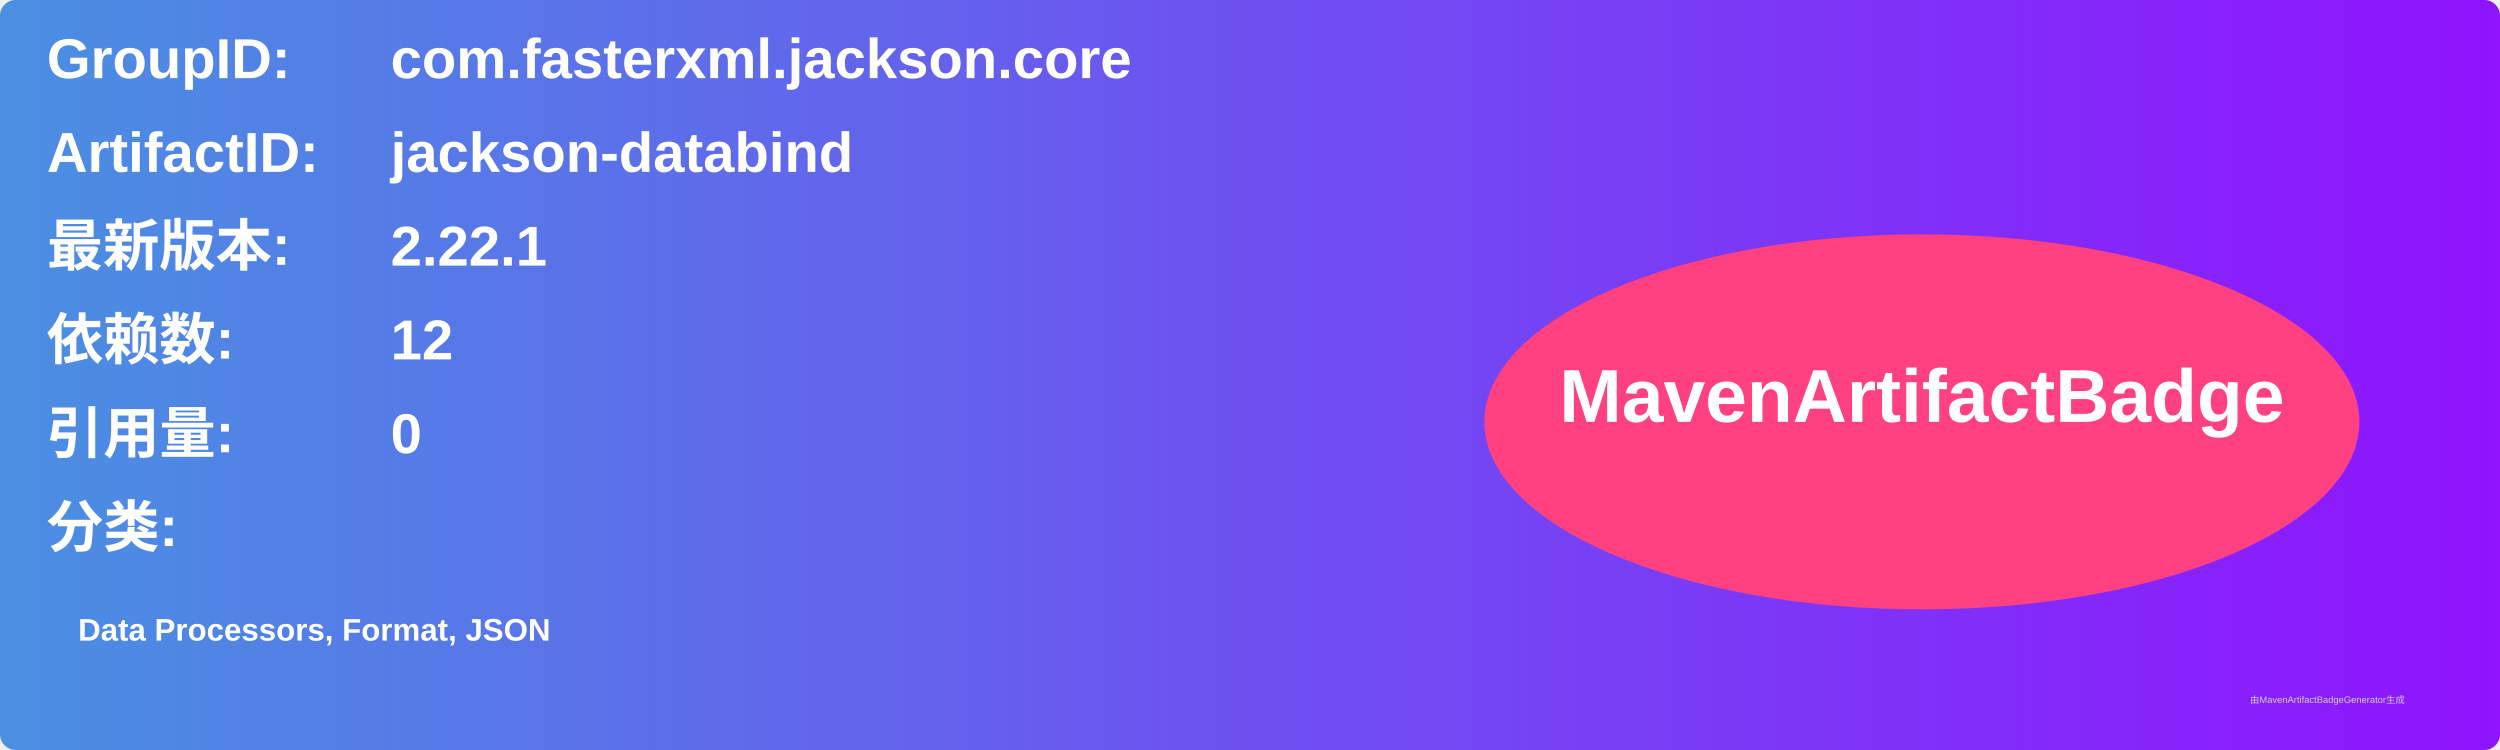
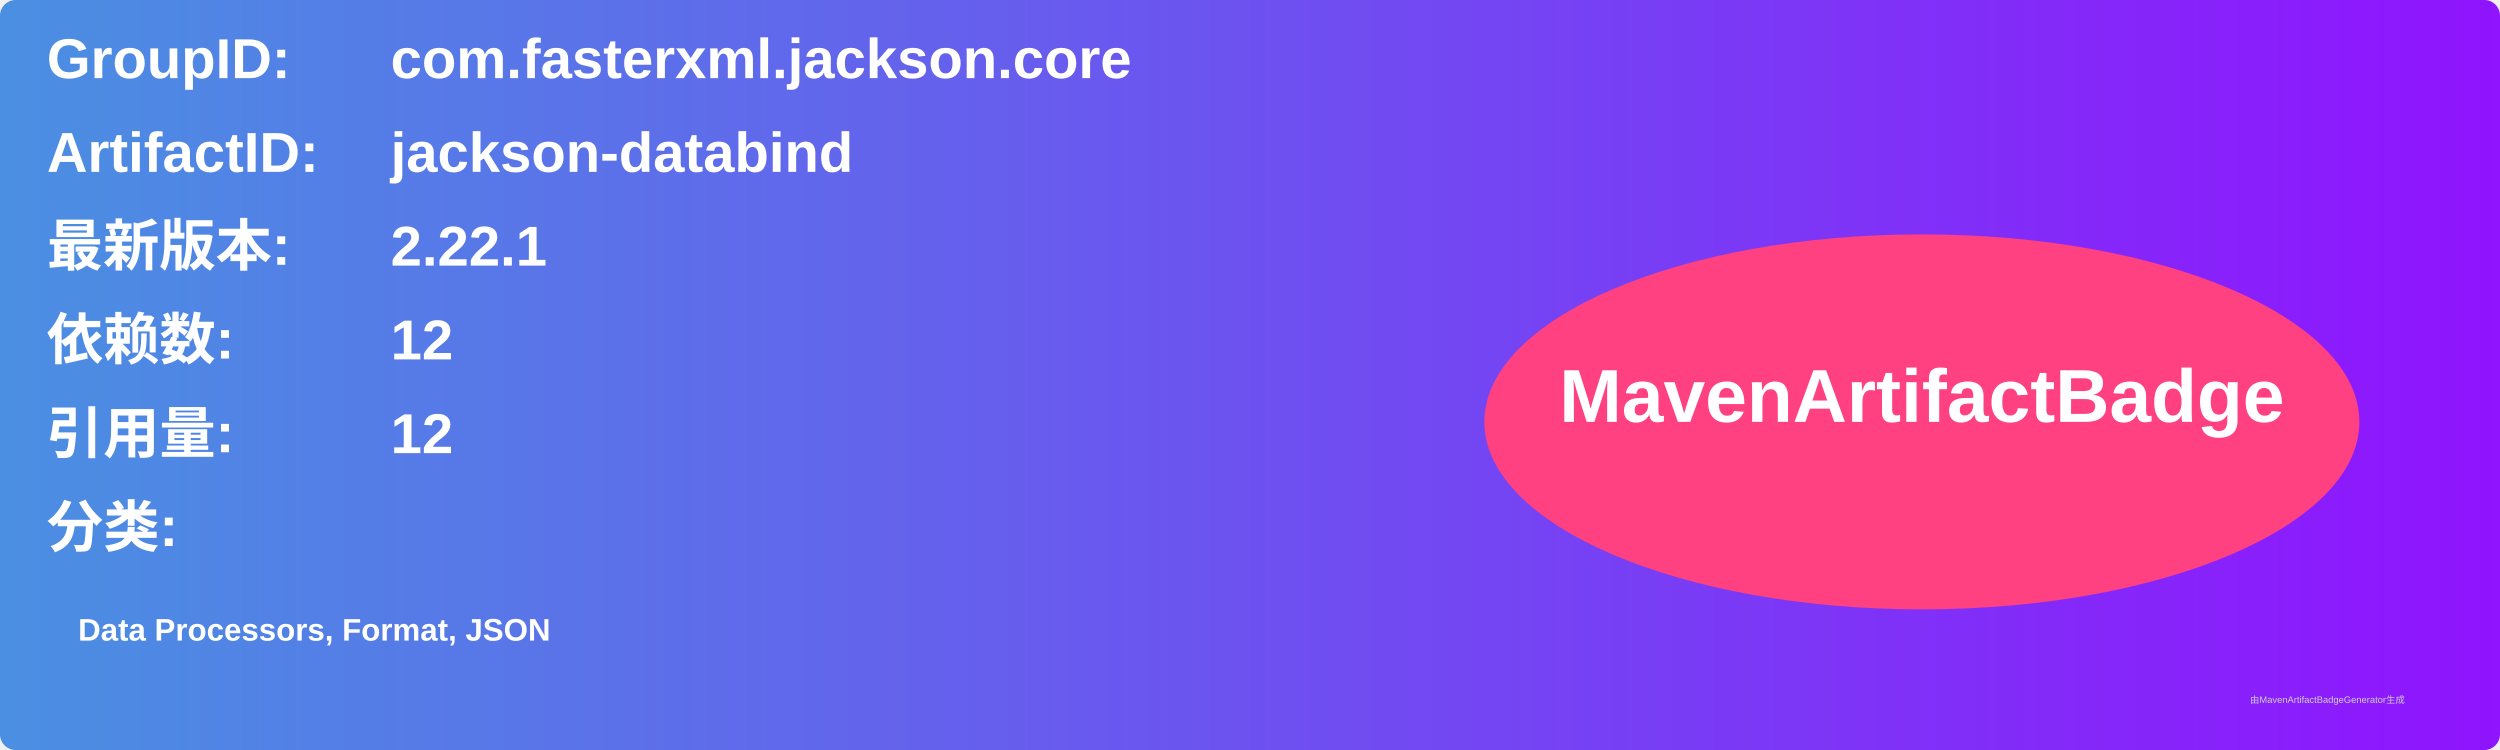
<svg xmlns="http://www.w3.org/2000/svg" width="800" height="240" viewBox="0 0 800 240">
  <linearGradient id="grad" x1="0%" y1="0%" x2="100%" y2="0%">
    <stop offset="0%" stop-color="#4a90e2" />
    <stop offset="100%" stop-color="#9013fe" />
  </linearGradient>
  <rect width="100%" height="100%" rx="5" ry="5" fill="url(#grad)" />
  <g transform="translate(15, 15)">
    <text x="0" y="10" font-family="Arial" font-size="18" fill="white" font-weight="bold" width="260">GroupID:</text>
    <text x="110" y="10" font-family="Arial" font-size="18" fill="white" font-weight="bold" width="460">com.fasterxml.jackson.core</text>
    <text x="0" y="40" font-family="Arial" font-size="18" fill="white" font-weight="bold" width="260">ArtifactID:</text>
    <text x="110" y="40" font-family="Arial" font-size="18" fill="white" font-weight="bold" width="460">jackson-databind</text>
    <text x="0" y="70" font-family="Arial" font-size="18" fill="white" font-weight="bold">最新版本:</text>
    <text x="110" y="70" font-family="Arial" font-size="18" fill="white" font-weight="bold">
      <tspan font-weight="bold">2.22.1</tspan>
    </text>
    <text x="0" y="100" font-family="Arial" font-size="18" fill="white" font-weight="bold">依赖数: </text>
    <text x="110" y="100" font-family="Arial" font-size="18" fill="white">
      <tspan font-weight="bold">12</tspan>
    </text>
    <text x="0" y="130" font-family="Arial" font-size="18" fill="white" font-weight="bold">引用量: </text>
    <text x="110" y="130" font-family="Arial" font-size="18" fill="white">
-       <tspan font-weight="bold">0</tspan>
+       <tspan font-weight="bold">12</tspan>
    </text>
    <text x="0" y="160" font-family="Arial" font-size="18" fill="white" font-weight="bold">分类:</text>
    <text x="10" y="190" font-family="Arial" font-size="10" fill="white">
      <tspan font-weight="bold">Data Processors, Format, JSON</tspan>
    </text>
    <ellipse cx="600" cy="120" rx="140" ry="60" fill="#ff4081" />
    <text x="600" y="120" text-anchor="middle" font-family="Arial" font-size="24" fill="white" font-weight="bold">MavenArtifactBadge</text>
  </g>
  <text x="720" y="225" font-family="Arial" font-size="3" fill="#d0d0d0">由MavenArtifactBadgeGenerator生成</text>
</svg>
